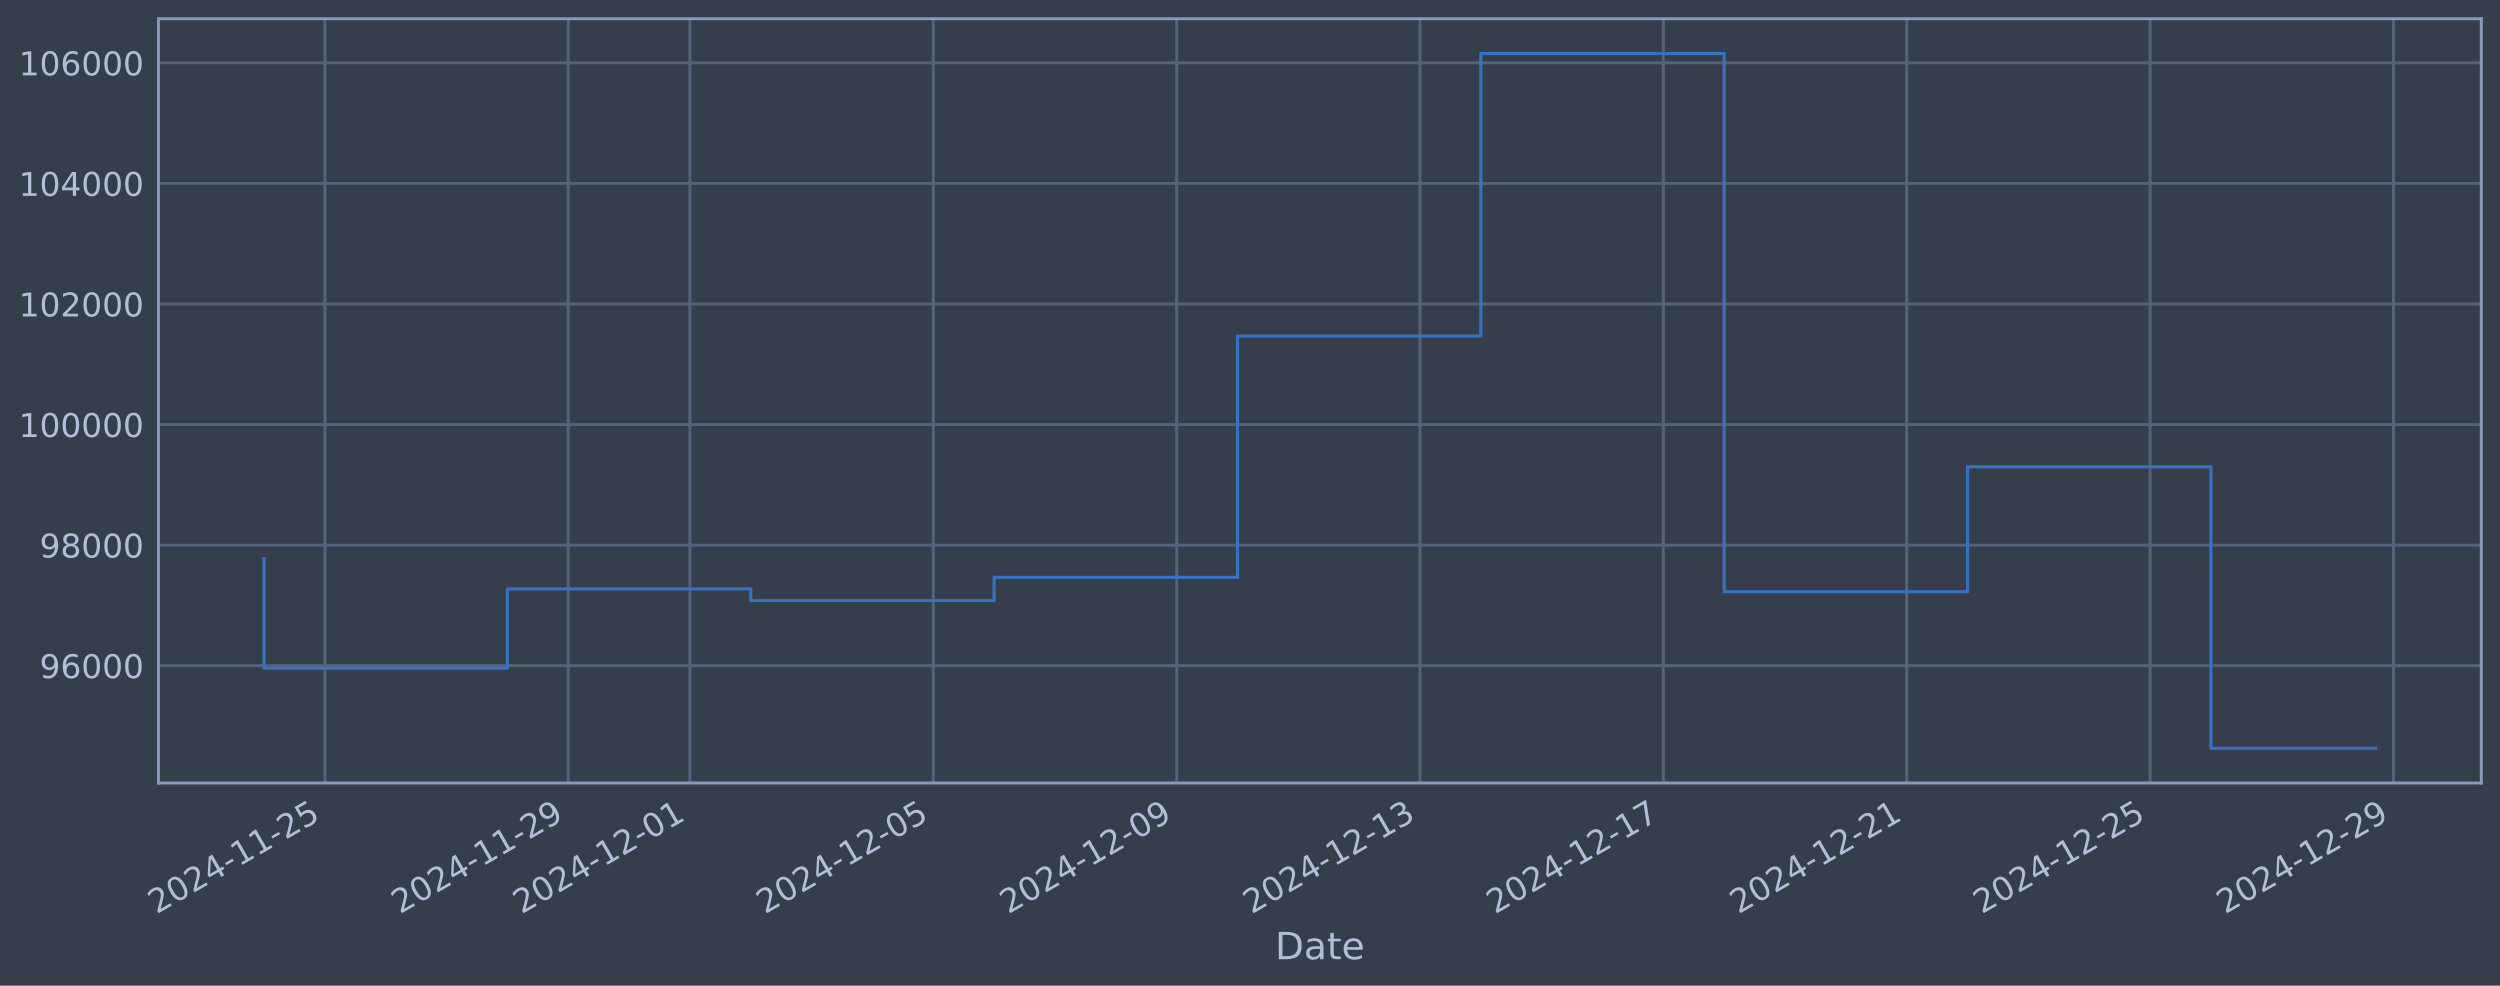
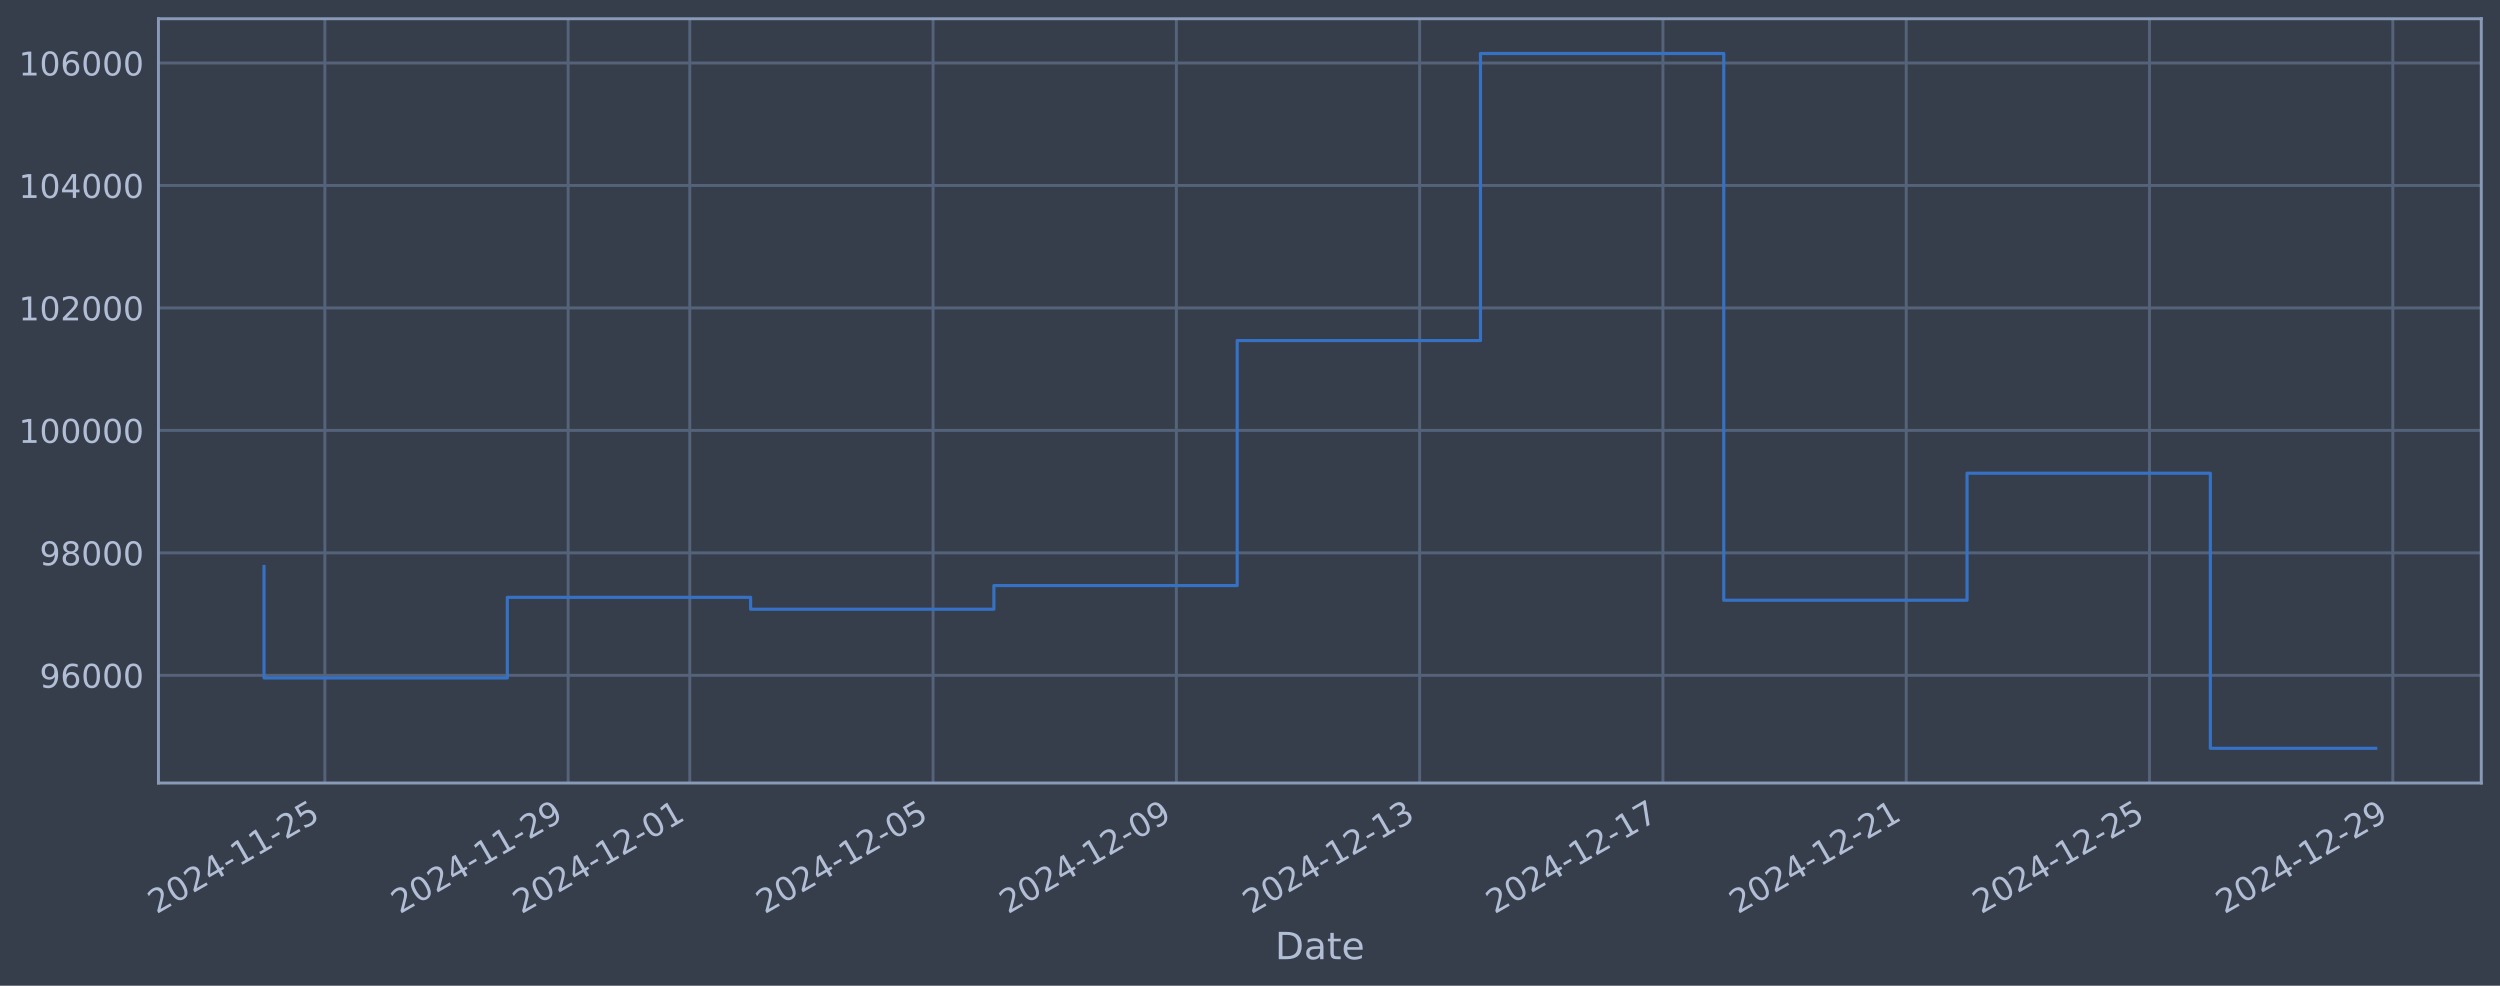
<svg xmlns="http://www.w3.org/2000/svg" xmlns:xlink="http://www.w3.org/1999/xlink" width="960.9pt" height="378.87pt" viewBox="0 0 960.9 378.87" version="1.1">
  <defs>
    <style type="text/css">*{stroke-linejoin: round; stroke-linecap: butt}</style>
  </defs>
  <g id="figure_1">
    <g id="patch_1">
      <path d="M 0 378.87  L 960.9 378.87  L 960.9 0  L 0 0  z " style="fill: #373e4b" />
    </g>
    <g id="axes_1">
      <g id="patch_2">
        <path d="M 60.901 300.96  L 953.701 300.96  L 953.701 7.2  L 60.901 7.2  z " style="fill: #373e4b" />
      </g>
      <g id="matplotlib.axis_1">
        <g id="xtick_1">
          <g id="line2d_1">
-             <path d="M 124.867 300.96  L 124.867 7.2  " clip-path="url(#pa9a4fe64d6)" style="fill: none; stroke: #546379; stroke-width: 1.12; stroke-linecap: square" />
+             <path d="M 124.86 300.96  L 124.86 7.2  " clip-path="url(#p1f9716dd5c)" style="fill: none; stroke: #546379; stroke-width: 1.12; stroke-linecap: square" />
          </g>
          <g id="line2d_2" />
          <g id="text_1">
-             <g style="fill: #b1bed6" transform="translate(60.14163 351.4642) rotate(-30) scale(0.126 -0.126)">
+             <g style="fill: #b1bed6" transform="translate(60.13439 351.4642) rotate(-30) scale(0.126 -0.126)">
              <defs>
                <path id="DejaVuSans-32" d="M 1228 531  L 3431 531  L 3431 0  L 469 0  L 469 531  Q 828 903 1448 1529  Q 2069 2156 2228 2338  Q 2531 2678 2651 2914  Q 2772 3150 2772 3378  Q 2772 3750 2511 3984  Q 2250 4219 1831 4219  Q 1534 4219 1204 4116  Q 875 4013 500 3803  L 500 4441  Q 881 4594 1212 4672  Q 1544 4750 1819 4750  Q 2544 4750 2975 4387  Q 3406 4025 3406 3419  Q 3406 3131 3298 2873  Q 3191 2616 2906 2266  Q 2828 2175 2409 1742  Q 1991 1309 1228 531  z " transform="scale(0.015625)" />
                <path id="DejaVuSans-30" d="M 2034 4250  Q 1547 4250 1301 3770  Q 1056 3291 1056 2328  Q 1056 1369 1301 889  Q 1547 409 2034 409  Q 2525 409 2770 889  Q 3016 1369 3016 2328  Q 3016 3291 2770 3770  Q 2525 4250 2034 4250  z M 2034 4750  Q 2819 4750 3233 4129  Q 3647 3509 3647 2328  Q 3647 1150 3233 529  Q 2819 -91 2034 -91  Q 1250 -91 836 529  Q 422 1150 422 2328  Q 422 3509 836 4129  Q 1250 4750 2034 4750  z " transform="scale(0.015625)" />
                <path id="DejaVuSans-34" d="M 2419 4116  L 825 1625  L 2419 1625  L 2419 4116  z M 2253 4666  L 3047 4666  L 3047 1625  L 3713 1625  L 3713 1100  L 3047 1100  L 3047 0  L 2419 0  L 2419 1100  L 313 1100  L 313 1709  L 2253 4666  z " transform="scale(0.015625)" />
                <path id="DejaVuSans-2d" d="M 313 2009  L 1997 2009  L 1997 1497  L 313 1497  L 313 2009  z " transform="scale(0.015625)" />
                <path id="DejaVuSans-31" d="M 794 531  L 1825 531  L 1825 4091  L 703 3866  L 703 4441  L 1819 4666  L 2450 4666  L 2450 531  L 3481 531  L 3481 0  L 794 0  L 794 531  z " transform="scale(0.015625)" />
                <path id="DejaVuSans-35" d="M 691 4666  L 3169 4666  L 3169 4134  L 1269 4134  L 1269 2991  Q 1406 3038 1543 3061  Q 1681 3084 1819 3084  Q 2600 3084 3056 2656  Q 3513 2228 3513 1497  Q 3513 744 3044 326  Q 2575 -91 1722 -91  Q 1428 -91 1123 -41  Q 819 9 494 109  L 494 744  Q 775 591 1075 516  Q 1375 441 1709 441  Q 2250 441 2565 725  Q 2881 1009 2881 1497  Q 2881 1984 2565 2268  Q 2250 2553 1709 2553  Q 1456 2553 1204 2497  Q 953 2441 691 2322  L 691 4666  z " transform="scale(0.015625)" />
              </defs>
              <use xlink:href="#DejaVuSans-32" />
              <use xlink:href="#DejaVuSans-30" transform="translate(63.62305 0)" />
              <use xlink:href="#DejaVuSans-32" transform="translate(127.2461 0)" />
              <use xlink:href="#DejaVuSans-34" transform="translate(190.8691 0)" />
              <use xlink:href="#DejaVuSans-2d" transform="translate(254.4922 0)" />
              <use xlink:href="#DejaVuSans-31" transform="translate(290.5762 0)" />
              <use xlink:href="#DejaVuSans-31" transform="translate(354.1992 0)" />
              <use xlink:href="#DejaVuSans-2d" transform="translate(417.8223 0)" />
              <use xlink:href="#DejaVuSans-32" transform="translate(453.9062 0)" />
              <use xlink:href="#DejaVuSans-35" transform="translate(517.5293 0)" />
            </g>
          </g>
        </g>
        <g id="xtick_2">
          <g id="line2d_3">
-             <path d="M 218.406 300.96  L 218.406 7.2  " clip-path="url(#pa9a4fe64d6)" style="fill: none; stroke: #546379; stroke-width: 1.12; stroke-linecap: square" />
+             <path d="M 218.37 300.96  L 218.37 7.2  " clip-path="url(#p1f9716dd5c)" style="fill: none; stroke: #546379; stroke-width: 1.12; stroke-linecap: square" />
          </g>
          <g id="line2d_4" />
          <g id="text_2">
-             <g style="fill: #b1bed6" transform="translate(153.6809 351.4642) rotate(-30) scale(0.126 -0.126)">
+             <g style="fill: #b1bed6" transform="translate(153.6447 351.4642) rotate(-30) scale(0.126 -0.126)">
              <defs>
                <path id="DejaVuSans-39" d="M 703 97  L 703 672  Q 941 559 1184 500  Q 1428 441 1663 441  Q 2288 441 2617 861  Q 2947 1281 2994 2138  Q 2813 1869 2534 1725  Q 2256 1581 1919 1581  Q 1219 1581 811 2004  Q 403 2428 403 3163  Q 403 3881 828 4315  Q 1253 4750 1959 4750  Q 2769 4750 3195 4129  Q 3622 3509 3622 2328  Q 3622 1225 3098 567  Q 2575 -91 1691 -91  Q 1453 -91 1209 -44  Q 966 3 703 97  z M 1959 2075  Q 2384 2075 2632 2365  Q 2881 2656 2881 3163  Q 2881 3666 2632 3958  Q 2384 4250 1959 4250  Q 1534 4250 1286 3958  Q 1038 3666 1038 3163  Q 1038 2656 1286 2365  Q 1534 2075 1959 2075  z " transform="scale(0.015625)" />
              </defs>
              <use xlink:href="#DejaVuSans-32" />
              <use xlink:href="#DejaVuSans-30" transform="translate(63.62305 0)" />
              <use xlink:href="#DejaVuSans-32" transform="translate(127.2461 0)" />
              <use xlink:href="#DejaVuSans-34" transform="translate(190.8691 0)" />
              <use xlink:href="#DejaVuSans-2d" transform="translate(254.4922 0)" />
              <use xlink:href="#DejaVuSans-31" transform="translate(290.5762 0)" />
              <use xlink:href="#DejaVuSans-31" transform="translate(354.1992 0)" />
              <use xlink:href="#DejaVuSans-2d" transform="translate(417.8223 0)" />
              <use xlink:href="#DejaVuSans-32" transform="translate(453.9062 0)" />
              <use xlink:href="#DejaVuSans-39" transform="translate(517.5293 0)" />
            </g>
          </g>
        </g>
        <g id="xtick_3">
          <g id="line2d_5">
-             <path d="M 265.176 300.96  L 265.176 7.2  " clip-path="url(#pa9a4fe64d6)" style="fill: none; stroke: #546379; stroke-width: 1.12; stroke-linecap: square" />
+             <path d="M 265.125 300.96  L 265.125 7.2  " clip-path="url(#p1f9716dd5c)" style="fill: none; stroke: #546379; stroke-width: 1.12; stroke-linecap: square" />
          </g>
          <g id="line2d_6" />
          <g id="text_3">
-             <g style="fill: #b1bed6" transform="translate(200.4506 351.4642) rotate(-30) scale(0.126 -0.126)">
+             <g style="fill: #b1bed6" transform="translate(200.3999 351.4642) rotate(-30) scale(0.126 -0.126)">
              <use xlink:href="#DejaVuSans-32" />
              <use xlink:href="#DejaVuSans-30" transform="translate(63.62305 0)" />
              <use xlink:href="#DejaVuSans-32" transform="translate(127.2461 0)" />
              <use xlink:href="#DejaVuSans-34" transform="translate(190.8691 0)" />
              <use xlink:href="#DejaVuSans-2d" transform="translate(254.4922 0)" />
              <use xlink:href="#DejaVuSans-31" transform="translate(290.5762 0)" />
              <use xlink:href="#DejaVuSans-32" transform="translate(354.1992 0)" />
              <use xlink:href="#DejaVuSans-2d" transform="translate(417.8223 0)" />
              <use xlink:href="#DejaVuSans-30" transform="translate(453.9062 0)" />
              <use xlink:href="#DejaVuSans-31" transform="translate(517.5293 0)" />
            </g>
          </g>
        </g>
        <g id="xtick_4">
          <g id="line2d_7">
-             <path d="M 358.715 300.96  L 358.715 7.2  " clip-path="url(#pa9a4fe64d6)" style="fill: none; stroke: #546379; stroke-width: 1.12; stroke-linecap: square" />
+             <path d="M 358.636 300.96  L 358.636 7.2  " clip-path="url(#p1f9716dd5c)" style="fill: none; stroke: #546379; stroke-width: 1.12; stroke-linecap: square" />
          </g>
          <g id="line2d_8" />
          <g id="text_4">
-             <g style="fill: #b1bed6" transform="translate(293.9899 351.4642) rotate(-30) scale(0.126 -0.126)">
+             <g style="fill: #b1bed6" transform="translate(293.9102 351.4642) rotate(-30) scale(0.126 -0.126)">
              <use xlink:href="#DejaVuSans-32" />
              <use xlink:href="#DejaVuSans-30" transform="translate(63.62305 0)" />
              <use xlink:href="#DejaVuSans-32" transform="translate(127.2461 0)" />
              <use xlink:href="#DejaVuSans-34" transform="translate(190.8691 0)" />
              <use xlink:href="#DejaVuSans-2d" transform="translate(254.4922 0)" />
              <use xlink:href="#DejaVuSans-31" transform="translate(290.5762 0)" />
              <use xlink:href="#DejaVuSans-32" transform="translate(354.1992 0)" />
              <use xlink:href="#DejaVuSans-2d" transform="translate(417.8223 0)" />
              <use xlink:href="#DejaVuSans-30" transform="translate(453.9062 0)" />
              <use xlink:href="#DejaVuSans-35" transform="translate(517.5293 0)" />
            </g>
          </g>
        </g>
        <g id="xtick_5">
          <g id="line2d_9">
-             <path d="M 452.255 300.96  L 452.255 7.2  " clip-path="url(#pa9a4fe64d6)" style="fill: none; stroke: #546379; stroke-width: 1.12; stroke-linecap: square" />
+             <path d="M 452.146 300.96  L 452.146 7.2  " clip-path="url(#p1f9716dd5c)" style="fill: none; stroke: #546379; stroke-width: 1.12; stroke-linecap: square" />
          </g>
          <g id="line2d_10" />
          <g id="text_5">
-             <g style="fill: #b1bed6" transform="translate(387.5292 351.4642) rotate(-30) scale(0.126 -0.126)">
+             <g style="fill: #b1bed6" transform="translate(387.4205 351.4642) rotate(-30) scale(0.126 -0.126)">
              <use xlink:href="#DejaVuSans-32" />
              <use xlink:href="#DejaVuSans-30" transform="translate(63.62305 0)" />
              <use xlink:href="#DejaVuSans-32" transform="translate(127.2461 0)" />
              <use xlink:href="#DejaVuSans-34" transform="translate(190.8691 0)" />
              <use xlink:href="#DejaVuSans-2d" transform="translate(254.4922 0)" />
              <use xlink:href="#DejaVuSans-31" transform="translate(290.5762 0)" />
              <use xlink:href="#DejaVuSans-32" transform="translate(354.1992 0)" />
              <use xlink:href="#DejaVuSans-2d" transform="translate(417.8223 0)" />
              <use xlink:href="#DejaVuSans-30" transform="translate(453.9062 0)" />
              <use xlink:href="#DejaVuSans-39" transform="translate(517.5293 0)" />
            </g>
          </g>
        </g>
        <g id="xtick_6">
          <g id="line2d_11">
-             <path d="M 545.794 300.96  L 545.794 7.2  " clip-path="url(#pa9a4fe64d6)" style="fill: none; stroke: #546379; stroke-width: 1.12; stroke-linecap: square" />
+             <path d="M 545.656 300.96  L 545.656 7.2  " clip-path="url(#p1f9716dd5c)" style="fill: none; stroke: #546379; stroke-width: 1.12; stroke-linecap: square" />
          </g>
          <g id="line2d_12" />
          <g id="text_6">
-             <g style="fill: #b1bed6" transform="translate(481.0685 351.4642) rotate(-30) scale(0.126 -0.126)">
+             <g style="fill: #b1bed6" transform="translate(480.9309 351.4642) rotate(-30) scale(0.126 -0.126)">
              <defs>
                <path id="DejaVuSans-33" d="M 2597 2516  Q 3050 2419 3304 2112  Q 3559 1806 3559 1356  Q 3559 666 3084 287  Q 2609 -91 1734 -91  Q 1441 -91 1130 -33  Q 819 25 488 141  L 488 750  Q 750 597 1062 519  Q 1375 441 1716 441  Q 2309 441 2620 675  Q 2931 909 2931 1356  Q 2931 1769 2642 2001  Q 2353 2234 1838 2234  L 1294 2234  L 1294 2753  L 1863 2753  Q 2328 2753 2575 2939  Q 2822 3125 2822 3475  Q 2822 3834 2567 4026  Q 2313 4219 1838 4219  Q 1578 4219 1281 4162  Q 984 4106 628 3988  L 628 4550  Q 988 4650 1302 4700  Q 1616 4750 1894 4750  Q 2613 4750 3031 4423  Q 3450 4097 3450 3541  Q 3450 3153 3228 2886  Q 3006 2619 2597 2516  z " transform="scale(0.015625)" />
              </defs>
              <use xlink:href="#DejaVuSans-32" />
              <use xlink:href="#DejaVuSans-30" transform="translate(63.62305 0)" />
              <use xlink:href="#DejaVuSans-32" transform="translate(127.2461 0)" />
              <use xlink:href="#DejaVuSans-34" transform="translate(190.8691 0)" />
              <use xlink:href="#DejaVuSans-2d" transform="translate(254.4922 0)" />
              <use xlink:href="#DejaVuSans-31" transform="translate(290.5762 0)" />
              <use xlink:href="#DejaVuSans-32" transform="translate(354.1992 0)" />
              <use xlink:href="#DejaVuSans-2d" transform="translate(417.8223 0)" />
              <use xlink:href="#DejaVuSans-31" transform="translate(453.9062 0)" />
              <use xlink:href="#DejaVuSans-33" transform="translate(517.5293 0)" />
            </g>
          </g>
        </g>
        <g id="xtick_7">
          <g id="line2d_13">
-             <path d="M 639.333 300.96  L 639.333 7.2  " clip-path="url(#pa9a4fe64d6)" style="fill: none; stroke: #546379; stroke-width: 1.12; stroke-linecap: square" />
+             <path d="M 639.167 300.96  L 639.167 7.2  " clip-path="url(#p1f9716dd5c)" style="fill: none; stroke: #546379; stroke-width: 1.12; stroke-linecap: square" />
          </g>
          <g id="line2d_14" />
          <g id="text_7">
-             <g style="fill: #b1bed6" transform="translate(574.6078 351.4642) rotate(-30) scale(0.126 -0.126)">
+             <g style="fill: #b1bed6" transform="translate(574.4412 351.4642) rotate(-30) scale(0.126 -0.126)">
              <defs>
                <path id="DejaVuSans-37" d="M 525 4666  L 3525 4666  L 3525 4397  L 1831 0  L 1172 0  L 2766 4134  L 525 4134  L 525 4666  z " transform="scale(0.015625)" />
              </defs>
              <use xlink:href="#DejaVuSans-32" />
              <use xlink:href="#DejaVuSans-30" transform="translate(63.62305 0)" />
              <use xlink:href="#DejaVuSans-32" transform="translate(127.2461 0)" />
              <use xlink:href="#DejaVuSans-34" transform="translate(190.8691 0)" />
              <use xlink:href="#DejaVuSans-2d" transform="translate(254.4922 0)" />
              <use xlink:href="#DejaVuSans-31" transform="translate(290.5762 0)" />
              <use xlink:href="#DejaVuSans-32" transform="translate(354.1992 0)" />
              <use xlink:href="#DejaVuSans-2d" transform="translate(417.8223 0)" />
              <use xlink:href="#DejaVuSans-31" transform="translate(453.9062 0)" />
              <use xlink:href="#DejaVuSans-37" transform="translate(517.5293 0)" />
            </g>
          </g>
        </g>
        <g id="xtick_8">
          <g id="line2d_15">
-             <path d="M 732.873 300.96  L 732.873 7.2  " clip-path="url(#pa9a4fe64d6)" style="fill: none; stroke: #546379; stroke-width: 1.12; stroke-linecap: square" />
+             <path d="M 732.677 300.96  L 732.677 7.2  " clip-path="url(#p1f9716dd5c)" style="fill: none; stroke: #546379; stroke-width: 1.12; stroke-linecap: square" />
          </g>
          <g id="line2d_16" />
          <g id="text_8">
-             <g style="fill: #b1bed6" transform="translate(668.1471 351.4642) rotate(-30) scale(0.126 -0.126)">
+             <g style="fill: #b1bed6" transform="translate(667.9515 351.4642) rotate(-30) scale(0.126 -0.126)">
              <use xlink:href="#DejaVuSans-32" />
              <use xlink:href="#DejaVuSans-30" transform="translate(63.62305 0)" />
              <use xlink:href="#DejaVuSans-32" transform="translate(127.2461 0)" />
              <use xlink:href="#DejaVuSans-34" transform="translate(190.8691 0)" />
              <use xlink:href="#DejaVuSans-2d" transform="translate(254.4922 0)" />
              <use xlink:href="#DejaVuSans-31" transform="translate(290.5762 0)" />
              <use xlink:href="#DejaVuSans-32" transform="translate(354.1992 0)" />
              <use xlink:href="#DejaVuSans-2d" transform="translate(417.8223 0)" />
              <use xlink:href="#DejaVuSans-32" transform="translate(453.9062 0)" />
              <use xlink:href="#DejaVuSans-31" transform="translate(517.5293 0)" />
            </g>
          </g>
        </g>
        <g id="xtick_9">
          <g id="line2d_17">
-             <path d="M 826.412 300.96  L 826.412 7.2  " clip-path="url(#pa9a4fe64d6)" style="fill: none; stroke: #546379; stroke-width: 1.12; stroke-linecap: square" />
+             <path d="M 826.187 300.96  L 826.187 7.2  " clip-path="url(#p1f9716dd5c)" style="fill: none; stroke: #546379; stroke-width: 1.12; stroke-linecap: square" />
          </g>
          <g id="line2d_18" />
          <g id="text_9">
-             <g style="fill: #b1bed6" transform="translate(761.6864 351.4642) rotate(-30) scale(0.126 -0.126)">
+             <g style="fill: #b1bed6" transform="translate(761.4618 351.4642) rotate(-30) scale(0.126 -0.126)">
              <use xlink:href="#DejaVuSans-32" />
              <use xlink:href="#DejaVuSans-30" transform="translate(63.62305 0)" />
              <use xlink:href="#DejaVuSans-32" transform="translate(127.2461 0)" />
              <use xlink:href="#DejaVuSans-34" transform="translate(190.8691 0)" />
              <use xlink:href="#DejaVuSans-2d" transform="translate(254.4922 0)" />
              <use xlink:href="#DejaVuSans-31" transform="translate(290.5762 0)" />
              <use xlink:href="#DejaVuSans-32" transform="translate(354.1992 0)" />
              <use xlink:href="#DejaVuSans-2d" transform="translate(417.8223 0)" />
              <use xlink:href="#DejaVuSans-32" transform="translate(453.9062 0)" />
              <use xlink:href="#DejaVuSans-35" transform="translate(517.5293 0)" />
            </g>
          </g>
        </g>
        <g id="xtick_10">
          <g id="line2d_19">
-             <path d="M 919.951 300.96  L 919.951 7.2  " clip-path="url(#pa9a4fe64d6)" style="fill: none; stroke: #546379; stroke-width: 1.12; stroke-linecap: square" />
+             <path d="M 919.698 300.96  L 919.698 7.2  " clip-path="url(#p1f9716dd5c)" style="fill: none; stroke: #546379; stroke-width: 1.12; stroke-linecap: square" />
          </g>
          <g id="line2d_20" />
          <g id="text_10">
-             <g style="fill: #b1bed6" transform="translate(855.2257 351.4642) rotate(-30) scale(0.126 -0.126)">
+             <g style="fill: #b1bed6" transform="translate(854.9722 351.4642) rotate(-30) scale(0.126 -0.126)">
              <use xlink:href="#DejaVuSans-32" />
              <use xlink:href="#DejaVuSans-30" transform="translate(63.62305 0)" />
              <use xlink:href="#DejaVuSans-32" transform="translate(127.2461 0)" />
              <use xlink:href="#DejaVuSans-34" transform="translate(190.8691 0)" />
              <use xlink:href="#DejaVuSans-2d" transform="translate(254.4922 0)" />
              <use xlink:href="#DejaVuSans-31" transform="translate(290.5762 0)" />
              <use xlink:href="#DejaVuSans-32" transform="translate(354.1992 0)" />
              <use xlink:href="#DejaVuSans-2d" transform="translate(417.8223 0)" />
              <use xlink:href="#DejaVuSans-32" transform="translate(453.9062 0)" />
              <use xlink:href="#DejaVuSans-39" transform="translate(517.5293 0)" />
            </g>
          </g>
        </g>
        <g id="text_11">
          <g style="fill: #b1bed6" transform="translate(490.0914 368.6753) scale(0.144 -0.144)">
            <defs>
              <path id="DejaVuSans-44" d="M 1259 4147  L 1259 519  L 2022 519  Q 2988 519 3436 956  Q 3884 1394 3884 2338  Q 3884 3275 3436 3711  Q 2988 4147 2022 4147  L 1259 4147  z M 628 4666  L 1925 4666  Q 3281 4666 3915 4102  Q 4550 3538 4550 2338  Q 4550 1131 3912 565  Q 3275 0 1925 0  L 628 0  L 628 4666  z " transform="scale(0.015625)" />
              <path id="DejaVuSans-61" d="M 2194 1759  Q 1497 1759 1228 1600  Q 959 1441 959 1056  Q 959 750 1161 570  Q 1363 391 1709 391  Q 2188 391 2477 730  Q 2766 1069 2766 1631  L 2766 1759  L 2194 1759  z M 3341 1997  L 3341 0  L 2766 0  L 2766 531  Q 2569 213 2275 61  Q 1981 -91 1556 -91  Q 1019 -91 701 211  Q 384 513 384 1019  Q 384 1609 779 1909  Q 1175 2209 1959 2209  L 2766 2209  L 2766 2266  Q 2766 2663 2505 2880  Q 2244 3097 1772 3097  Q 1472 3097 1187 3025  Q 903 2953 641 2809  L 641 3341  Q 956 3463 1253 3523  Q 1550 3584 1831 3584  Q 2591 3584 2966 3190  Q 3341 2797 3341 1997  z " transform="scale(0.015625)" />
              <path id="DejaVuSans-74" d="M 1172 4494  L 1172 3500  L 2356 3500  L 2356 3053  L 1172 3053  L 1172 1153  Q 1172 725 1289 603  Q 1406 481 1766 481  L 2356 481  L 2356 0  L 1766 0  Q 1100 0 847 248  Q 594 497 594 1153  L 594 3053  L 172 3053  L 172 3500  L 594 3500  L 594 4494  L 1172 4494  z " transform="scale(0.015625)" />
              <path id="DejaVuSans-65" d="M 3597 1894  L 3597 1613  L 953 1613  Q 991 1019 1311 708  Q 1631 397 2203 397  Q 2534 397 2845 478  Q 3156 559 3463 722  L 3463 178  Q 3153 47 2828 -22  Q 2503 -91 2169 -91  Q 1331 -91 842 396  Q 353 884 353 1716  Q 353 2575 817 3079  Q 1281 3584 2069 3584  Q 2775 3584 3186 3129  Q 3597 2675 3597 1894  z M 3022 2063  Q 3016 2534 2758 2815  Q 2500 3097 2075 3097  Q 1594 3097 1305 2825  Q 1016 2553 972 2059  L 3022 2063  z " transform="scale(0.015625)" />
            </defs>
            <use xlink:href="#DejaVuSans-44" />
            <use xlink:href="#DejaVuSans-61" transform="translate(77.00195 0)" />
            <use xlink:href="#DejaVuSans-74" transform="translate(138.2812 0)" />
            <use xlink:href="#DejaVuSans-65" transform="translate(177.4902 0)" />
          </g>
        </g>
      </g>
      <g id="matplotlib.axis_2">
        <g id="ytick_1">
          <g id="line2d_21">
-             <path d="M 60.901 255.859  L 953.701 255.859  " clip-path="url(#pa9a4fe64d6)" style="fill: none; stroke: #546379; stroke-width: 1.12; stroke-linecap: square" />
+             <path d="M 60.901 259.566  L 953.701 259.566  " clip-path="url(#p1f9716dd5c)" style="fill: none; stroke: #546379; stroke-width: 1.12; stroke-linecap: square" />
          </g>
          <g id="line2d_22" />
          <g id="text_12">
-             <g style="fill: #b1bed6" transform="translate(15.21675 260.6463) scale(0.126 -0.126)">
+             <g style="fill: #b1bed6" transform="translate(15.21675 264.3531) scale(0.126 -0.126)">
              <defs>
                <path id="DejaVuSans-36" d="M 2113 2584  Q 1688 2584 1439 2293  Q 1191 2003 1191 1497  Q 1191 994 1439 701  Q 1688 409 2113 409  Q 2538 409 2786 701  Q 3034 994 3034 1497  Q 3034 2003 2786 2293  Q 2538 2584 2113 2584  z M 3366 4563  L 3366 3988  Q 3128 4100 2886 4159  Q 2644 4219 2406 4219  Q 1781 4219 1451 3797  Q 1122 3375 1075 2522  Q 1259 2794 1537 2939  Q 1816 3084 2150 3084  Q 2853 3084 3261 2657  Q 3669 2231 3669 1497  Q 3669 778 3244 343  Q 2819 -91 2113 -91  Q 1303 -91 875 529  Q 447 1150 447 2328  Q 447 3434 972 4092  Q 1497 4750 2381 4750  Q 2619 4750 2861 4703  Q 3103 4656 3366 4563  z " transform="scale(0.015625)" />
              </defs>
              <use xlink:href="#DejaVuSans-39" />
              <use xlink:href="#DejaVuSans-36" transform="translate(63.62305 0)" />
              <use xlink:href="#DejaVuSans-30" transform="translate(127.2461 0)" />
              <use xlink:href="#DejaVuSans-30" transform="translate(190.8691 0)" />
              <use xlink:href="#DejaVuSans-30" transform="translate(254.4922 0)" />
            </g>
          </g>
        </g>
        <g id="ytick_2">
          <g id="line2d_23">
-             <path d="M 60.901 209.521  L 953.701 209.521  " clip-path="url(#pa9a4fe64d6)" style="fill: none; stroke: #546379; stroke-width: 1.12; stroke-linecap: square" />
+             <path d="M 60.901 212.498  L 953.701 212.498  " clip-path="url(#p1f9716dd5c)" style="fill: none; stroke: #546379; stroke-width: 1.12; stroke-linecap: square" />
          </g>
          <g id="line2d_24" />
          <g id="text_13">
-             <g style="fill: #b1bed6" transform="translate(15.21675 214.3079) scale(0.126 -0.126)">
+             <g style="fill: #b1bed6" transform="translate(15.21675 217.2848) scale(0.126 -0.126)">
              <defs>
                <path id="DejaVuSans-38" d="M 2034 2216  Q 1584 2216 1326 1975  Q 1069 1734 1069 1313  Q 1069 891 1326 650  Q 1584 409 2034 409  Q 2484 409 2743 651  Q 3003 894 3003 1313  Q 3003 1734 2745 1975  Q 2488 2216 2034 2216  z M 1403 2484  Q 997 2584 770 2862  Q 544 3141 544 3541  Q 544 4100 942 4425  Q 1341 4750 2034 4750  Q 2731 4750 3128 4425  Q 3525 4100 3525 3541  Q 3525 3141 3298 2862  Q 3072 2584 2669 2484  Q 3125 2378 3379 2068  Q 3634 1759 3634 1313  Q 3634 634 3220 271  Q 2806 -91 2034 -91  Q 1263 -91 848 271  Q 434 634 434 1313  Q 434 1759 690 2068  Q 947 2378 1403 2484  z M 1172 3481  Q 1172 3119 1398 2916  Q 1625 2713 2034 2713  Q 2441 2713 2670 2916  Q 2900 3119 2900 3481  Q 2900 3844 2670 4047  Q 2441 4250 2034 4250  Q 1625 4250 1398 4047  Q 1172 3844 1172 3481  z " transform="scale(0.015625)" />
              </defs>
              <use xlink:href="#DejaVuSans-39" />
              <use xlink:href="#DejaVuSans-38" transform="translate(63.62305 0)" />
              <use xlink:href="#DejaVuSans-30" transform="translate(127.2461 0)" />
              <use xlink:href="#DejaVuSans-30" transform="translate(190.8691 0)" />
              <use xlink:href="#DejaVuSans-30" transform="translate(254.4922 0)" />
            </g>
          </g>
        </g>
        <g id="ytick_3">
          <g id="line2d_25">
-             <path d="M 60.901 163.182  L 953.701 163.182  " clip-path="url(#pa9a4fe64d6)" style="fill: none; stroke: #546379; stroke-width: 1.12; stroke-linecap: square" />
+             <path d="M 60.901 165.429  L 953.701 165.429  " clip-path="url(#p1f9716dd5c)" style="fill: none; stroke: #546379; stroke-width: 1.12; stroke-linecap: square" />
          </g>
          <g id="line2d_26" />
          <g id="text_14">
-             <g style="fill: #b1bed6" transform="translate(7.2 167.9695) scale(0.126 -0.126)">
+             <g style="fill: #b1bed6" transform="translate(7.2 170.2164) scale(0.126 -0.126)">
              <use xlink:href="#DejaVuSans-31" />
              <use xlink:href="#DejaVuSans-30" transform="translate(63.62305 0)" />
              <use xlink:href="#DejaVuSans-30" transform="translate(127.2461 0)" />
              <use xlink:href="#DejaVuSans-30" transform="translate(190.8691 0)" />
              <use xlink:href="#DejaVuSans-30" transform="translate(254.4922 0)" />
              <use xlink:href="#DejaVuSans-30" transform="translate(318.1152 0)" />
            </g>
          </g>
        </g>
        <g id="ytick_4">
          <g id="line2d_27">
-             <path d="M 60.901 116.844  L 953.701 116.844  " clip-path="url(#pa9a4fe64d6)" style="fill: none; stroke: #546379; stroke-width: 1.12; stroke-linecap: square" />
+             <path d="M 60.901 118.361  L 953.701 118.361  " clip-path="url(#p1f9716dd5c)" style="fill: none; stroke: #546379; stroke-width: 1.12; stroke-linecap: square" />
          </g>
          <g id="line2d_28" />
          <g id="text_15">
-             <g style="fill: #b1bed6" transform="translate(7.2 121.6311) scale(0.126 -0.126)">
+             <g style="fill: #b1bed6" transform="translate(7.2 123.148) scale(0.126 -0.126)">
              <use xlink:href="#DejaVuSans-31" />
              <use xlink:href="#DejaVuSans-30" transform="translate(63.62305 0)" />
              <use xlink:href="#DejaVuSans-32" transform="translate(127.2461 0)" />
              <use xlink:href="#DejaVuSans-30" transform="translate(190.8691 0)" />
              <use xlink:href="#DejaVuSans-30" transform="translate(254.4922 0)" />
              <use xlink:href="#DejaVuSans-30" transform="translate(318.1152 0)" />
            </g>
          </g>
        </g>
        <g id="ytick_5">
          <g id="line2d_29">
-             <path d="M 60.901 70.506  L 953.701 70.506  " clip-path="url(#pa9a4fe64d6)" style="fill: none; stroke: #546379; stroke-width: 1.12; stroke-linecap: square" />
+             <path d="M 60.901 71.293  L 953.701 71.293  " clip-path="url(#p1f9716dd5c)" style="fill: none; stroke: #546379; stroke-width: 1.12; stroke-linecap: square" />
          </g>
          <g id="line2d_30" />
          <g id="text_16">
-             <g style="fill: #b1bed6" transform="translate(7.2 75.29275) scale(0.126 -0.126)">
+             <g style="fill: #b1bed6" transform="translate(7.2 76.07967) scale(0.126 -0.126)">
              <use xlink:href="#DejaVuSans-31" />
              <use xlink:href="#DejaVuSans-30" transform="translate(63.62305 0)" />
              <use xlink:href="#DejaVuSans-34" transform="translate(127.2461 0)" />
              <use xlink:href="#DejaVuSans-30" transform="translate(190.8691 0)" />
              <use xlink:href="#DejaVuSans-30" transform="translate(254.4922 0)" />
              <use xlink:href="#DejaVuSans-30" transform="translate(318.1152 0)" />
            </g>
          </g>
        </g>
        <g id="ytick_6">
          <g id="line2d_31">
-             <path d="M 60.901 24.167  L 953.701 24.167  " clip-path="url(#pa9a4fe64d6)" style="fill: none; stroke: #546379; stroke-width: 1.12; stroke-linecap: square" />
+             <path d="M 60.901 24.224  L 953.701 24.224  " clip-path="url(#p1f9716dd5c)" style="fill: none; stroke: #546379; stroke-width: 1.12; stroke-linecap: square" />
          </g>
          <g id="line2d_32" />
          <g id="text_17">
-             <g style="fill: #b1bed6" transform="translate(7.2 28.95437) scale(0.126 -0.126)">
+             <g style="fill: #b1bed6" transform="translate(7.2 29.01131) scale(0.126 -0.126)">
              <use xlink:href="#DejaVuSans-31" />
              <use xlink:href="#DejaVuSans-30" transform="translate(63.62305 0)" />
              <use xlink:href="#DejaVuSans-36" transform="translate(127.2461 0)" />
              <use xlink:href="#DejaVuSans-30" transform="translate(190.8691 0)" />
              <use xlink:href="#DejaVuSans-30" transform="translate(254.4922 0)" />
              <use xlink:href="#DejaVuSans-30" transform="translate(318.1152 0)" />
            </g>
          </g>
        </g>
      </g>
      <g id="line2d_33">
-         <path d="M 101.482 214.689  L 101.482 256.856  L 195.022 256.856  L 195.022 226.351  L 288.561 226.351  L 288.561 230.847  L 382.1 230.847  L 382.1 221.904  L 475.64 221.904  L 475.64 129.181  L 569.179 129.181  L 569.179 20.553  L 662.718 20.553  L 662.718 227.441  L 756.257 227.441  L 756.257 179.398  L 849.797 179.398  L 849.797 287.607  L 913.119 287.607  " clip-path="url(#pa9a4fe64d6)" style="fill: none; stroke: #3572c6; stroke-width: 1.2; stroke-linecap: square" />
+         <path d="M 101.482 217.747  L 101.482 260.578  L 194.993 260.578  L 194.993 229.593  L 288.503 229.593  L 288.503 234.16  L 382.013 234.16  L 382.013 225.076  L 475.524 225.076  L 475.524 130.892  L 569.034 130.892  L 569.034 20.553  L 662.544 20.553  L 662.544 230.7  L 756.055 230.7  L 756.055 181.9  L 849.565 181.9  L 849.565 287.607  L 913.119 287.607  " clip-path="url(#p1f9716dd5c)" style="fill: none; stroke: #3572c6; stroke-width: 1.2; stroke-linecap: square" />
      </g>
      <g id="patch_3">
        <path d="M 60.901 300.96  L 60.901 7.2  " style="fill: none; stroke: #899ab8; stroke-width: 1.12; stroke-linejoin: miter; stroke-linecap: square" />
      </g>
      <g id="patch_4">
        <path d="M 953.701 300.96  L 953.701 7.2  " style="fill: none; stroke: #899ab8; stroke-width: 1.12; stroke-linejoin: miter; stroke-linecap: square" />
      </g>
      <g id="patch_5">
        <path d="M 60.901 300.96  L 953.701 300.96  " style="fill: none; stroke: #899ab8; stroke-width: 1.12; stroke-linejoin: miter; stroke-linecap: square" />
      </g>
      <g id="patch_6">
        <path d="M 60.901 7.2  L 953.701 7.2  " style="fill: none; stroke: #899ab8; stroke-width: 1.12; stroke-linejoin: miter; stroke-linecap: square" />
      </g>
    </g>
  </g>
  <defs>
-     <clipPath id="pa9a4fe64d6">
+     <clipPath id="p1f9716dd5c">
      <rect x="60.901" y="7.2" width="892.8" height="293.76" />
    </clipPath>
  </defs>
</svg>
